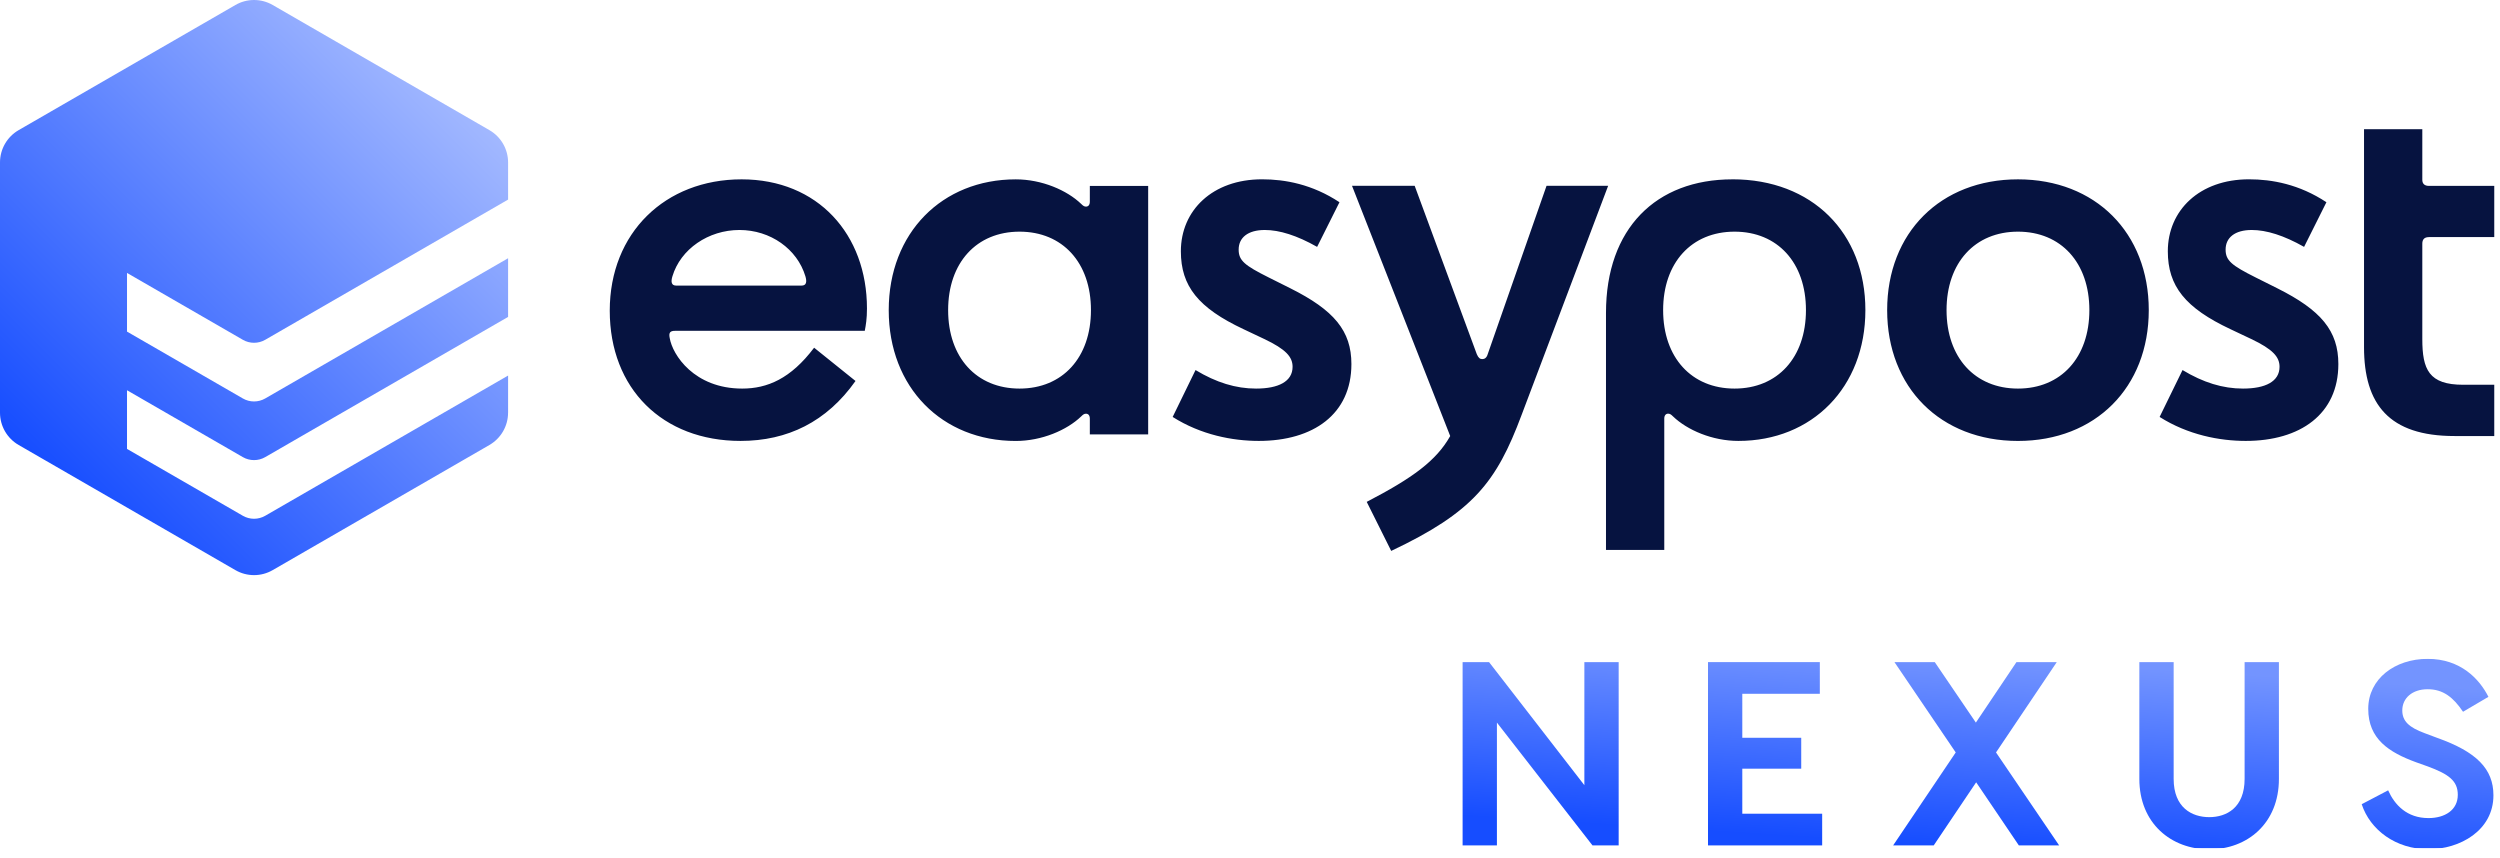
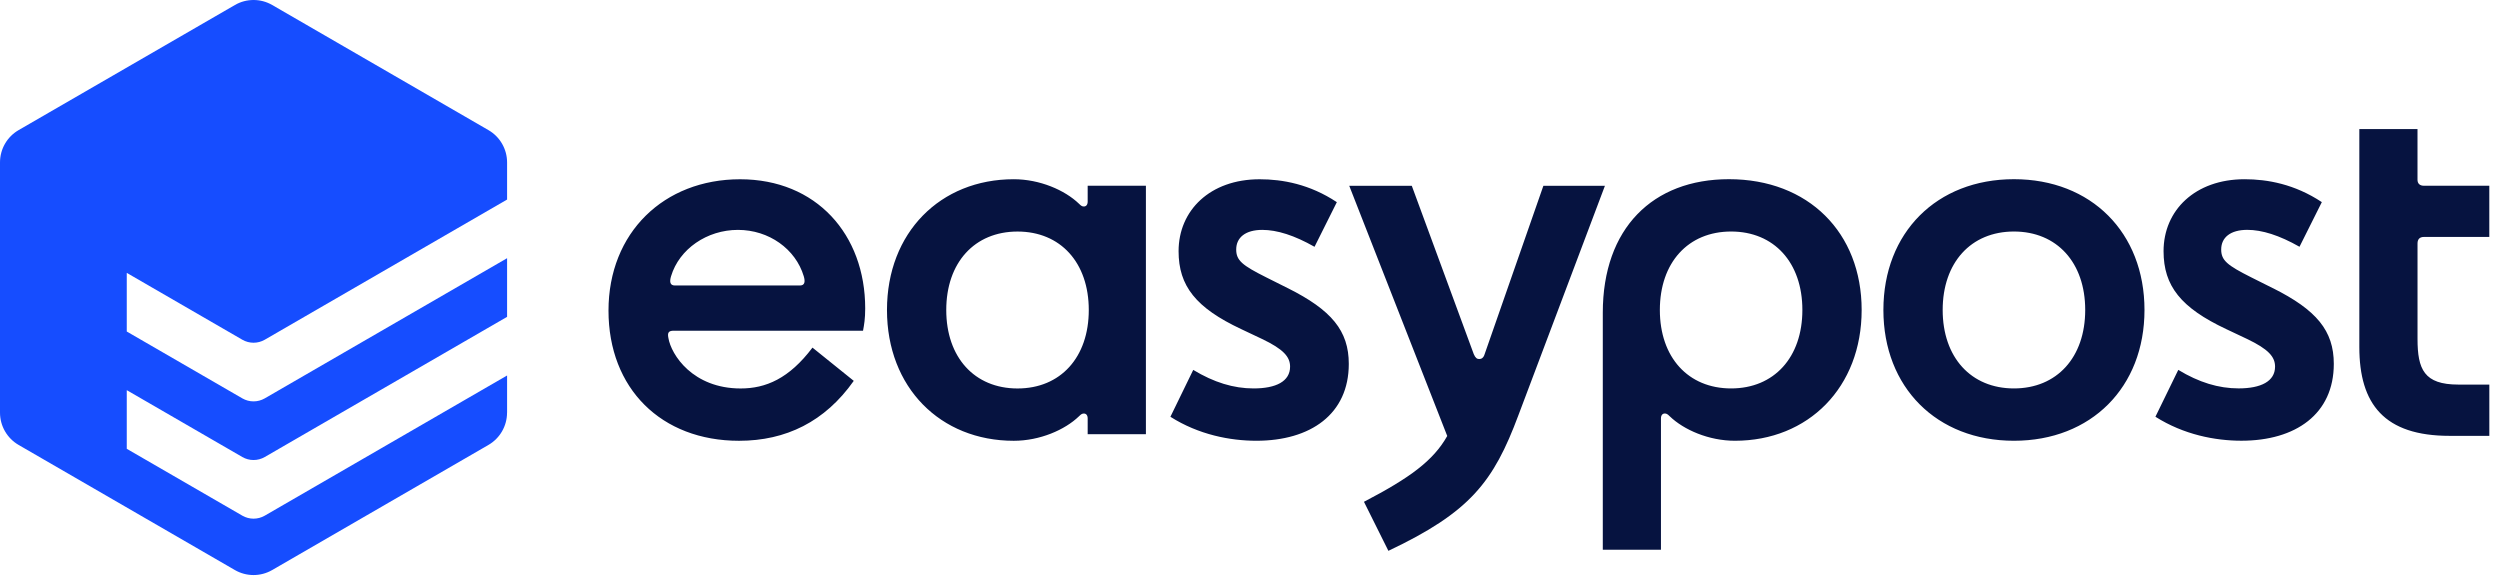
- <svg xmlns="http://www.w3.org/2000/svg" width="210" height="72" viewBox="0 0 210 72" fill="none">
-   <mask id="mask0_5483_27" style="mask-type:alpha" maskUnits="userSpaceOnUse" x="122" y="55" width="88" height="17">
-     <path d="M135.968 55.617V71.014H133.769L125.741 60.698V71.014H122.859V55.617H125.08L133.087 65.956V55.617H135.968Z" fill="url(#paint0_linear_5483_27)" />
-     <path d="M153.062 68.352V71.014H143.472V55.617H152.865V58.278H146.353V61.973H151.303V64.569H146.353V68.352H153.062Z" fill="url(#paint1_linear_5483_27)" />
-     <path d="M169.583 71.014L165.997 65.713L162.432 71.014H159.023L164.281 63.205L159.133 55.617H162.52L165.973 60.698L169.382 55.617H172.769L167.666 63.205L172.968 71.014H169.581H169.583Z" fill="url(#paint2_linear_5483_27)" />
-     <path d="M191.429 55.617V65.428C191.429 69.168 188.766 71.345 185.578 71.345C182.39 71.345 179.705 69.168 179.705 65.428V55.617H182.587V65.428C182.587 67.848 184.127 68.64 185.578 68.64C187.029 68.64 188.547 67.848 188.547 65.428V55.617H191.429Z" fill="url(#paint3_linear_5483_27)" />
-     <path d="M209.028 58.534L206.895 59.788C206.081 58.578 205.223 57.895 203.925 57.895C202.628 57.895 201.792 58.643 201.792 59.676C201.792 60.578 202.363 61.107 203.684 61.591L204.741 61.987C208.019 63.153 209.448 64.582 209.448 66.805C209.448 69.774 206.61 71.336 203.993 71.336C201.243 71.336 199.087 69.708 198.383 67.553L200.604 66.387C201.153 67.618 202.188 68.719 203.991 68.719C205.354 68.719 206.455 68.058 206.455 66.761C206.455 65.573 205.663 65.023 203.947 64.385L202.958 64.032C200.669 63.197 198.932 62.074 198.932 59.545C198.932 57.015 201.175 55.344 203.925 55.344C206.676 55.344 208.26 57.015 209.028 58.534Z" fill="url(#paint4_linear_5483_27)" />
-   </mask>
-   <g mask="url(#mask0_5483_27)">
-     <rect x="122.796" y="55.32" width="86.773" height="15.921" fill="url(#paint5_linear_5483_27)" />
-   </g>
-   <path d="M204.025 19.916H209.518V15.614H204.025C203.661 15.614 203.474 15.427 203.474 15.11V10.852H198.578V29.162C198.578 33.968 200.685 36.627 206.178 36.627H209.518V32.32H206.907C204.025 32.32 203.474 31.041 203.474 28.476V20.465C203.474 20.101 203.661 19.918 204.025 19.918V19.916ZM191.3 24.219L189.469 23.303C187.455 22.294 186.951 21.884 186.951 20.967C186.951 19.962 187.727 19.319 189.146 19.319C190.384 19.319 191.847 19.777 193.543 20.738L195.419 16.987C193.131 15.475 190.842 15.062 188.917 15.062C184.75 15.062 182.097 17.674 182.097 21.106C182.097 24.036 183.564 25.867 187.361 27.652L189.098 28.474C190.929 29.343 191.481 29.986 191.481 30.81C191.481 32.048 190.291 32.641 188.412 32.641C186.72 32.641 185.072 32.137 183.333 31.084L181.408 35.023C183.791 36.531 186.443 37.037 188.641 37.037C193.218 37.037 196.422 34.794 196.422 30.581C196.422 27.787 194.96 26.05 191.298 24.219H191.3ZM169.509 15.065C163.011 15.065 158.521 19.548 158.521 26.052C158.521 32.555 163.009 37.039 169.509 37.039C176.009 37.039 180.497 32.551 180.497 26.052C180.497 19.552 176.013 15.065 169.509 15.065ZM169.509 32.641C165.893 32.641 163.51 30.03 163.51 26.05C163.51 22.07 165.893 19.459 169.509 19.459C173.125 19.459 175.507 22.066 175.507 26.05C175.507 30.034 173.125 32.641 169.509 32.641ZM145.521 15.065C139.112 15.065 134.903 19.184 134.903 26.28V46.193H139.799V35.16C139.799 34.886 139.938 34.748 140.121 34.748C140.257 34.748 140.35 34.794 140.533 34.977C141.723 36.121 143.827 37.037 146.026 37.037C152.206 37.037 156.692 32.549 156.692 26.05C156.692 19.55 152.208 15.062 145.523 15.062L145.521 15.065ZM145.702 32.641C142.086 32.641 139.703 30.03 139.703 26.05C139.703 22.07 142.086 19.459 145.702 19.459C149.318 19.459 151.7 22.066 151.7 26.05C151.7 30.034 149.318 32.641 145.702 32.641ZM108.395 24.219L106.564 23.303C104.546 22.294 104.047 21.884 104.047 20.967C104.047 19.962 104.823 19.319 106.242 19.319C107.48 19.319 108.943 19.777 110.638 20.738L112.515 16.987C110.226 15.475 107.938 15.062 106.013 15.062C101.846 15.062 99.193 17.674 99.193 21.106C99.193 24.036 100.656 25.867 104.457 27.652L106.194 28.474C108.025 29.343 108.577 29.986 108.577 30.81C108.577 32.048 107.386 32.641 105.508 32.641C103.816 32.641 102.168 32.137 100.425 31.084L98.504 35.023C100.882 36.531 103.539 37.037 105.737 37.037C110.314 37.037 113.518 34.794 113.518 30.581C113.518 27.787 112.055 26.05 108.393 24.219H108.395ZM91.546 15.616V16.943C91.546 17.218 91.411 17.355 91.228 17.355C91.089 17.355 90.999 17.309 90.816 17.126C89.626 15.982 87.518 15.066 85.323 15.066C79.143 15.066 74.653 19.55 74.653 26.054C74.653 32.557 79.141 37.041 85.323 37.041C87.518 37.041 89.626 36.125 90.816 34.981C90.999 34.798 91.087 34.752 91.228 34.752C91.411 34.752 91.546 34.888 91.546 35.164V36.492H96.446V15.62H91.546V15.616ZM85.641 32.641C82.025 32.641 79.643 30.03 79.643 26.05C79.643 22.07 82.025 19.459 85.641 19.459C89.258 19.459 91.64 22.066 91.64 26.05C91.64 30.034 89.258 32.641 85.641 32.641ZM56.712 27.789H72.641C72.735 27.285 72.825 26.784 72.825 25.914C72.825 19.687 68.705 15.065 62.294 15.065C55.884 15.065 51.219 19.548 51.219 26.097C51.219 32.647 55.657 37.037 62.207 37.037C66.145 37.037 69.439 35.435 71.863 32.002L68.386 29.208C66.416 31.819 64.448 32.641 62.342 32.641C58.316 32.641 56.483 29.805 56.254 28.386C56.16 27.928 56.3 27.789 56.712 27.789ZM56.483 23.21C57.169 20.921 59.506 19.319 62.113 19.319C64.72 19.319 66.967 20.921 67.654 23.21C67.789 23.668 67.743 23.99 67.332 23.99H56.801C56.389 23.99 56.343 23.668 56.483 23.21Z" fill="#061340" />
-   <path d="M135.083 15.611L127.805 34.879C125.698 40.511 123.727 43.03 116.861 46.276L114.805 42.157C118.684 40.139 120.649 38.7 121.817 36.628L113.569 15.609H118.833L124.052 29.753C124.187 30.071 124.326 30.165 124.51 30.165C124.693 30.165 124.874 30.071 124.967 29.753L129.909 15.609H135.083V15.611Z" fill="#061340" />
-   <path d="M42.68 34.664V31.547L22.28 43.324C21.697 43.661 20.981 43.661 20.398 43.324L10.669 37.708V32.781L20.398 38.397C20.981 38.733 21.697 38.733 22.28 38.397L42.68 26.62V21.692L22.28 33.47C21.697 33.806 20.981 33.806 20.398 33.47L10.669 27.854V22.926L20.398 28.542C20.981 28.878 21.697 28.878 22.28 28.542L42.68 16.765V13.649C42.68 12.528 42.083 11.492 41.112 10.932L22.909 0.421C21.938 -0.14 20.742 -0.14 19.773 0.421L1.568 10.93C0.597 11.489 0 12.526 0 13.647V34.664C0 35.784 0.597 36.821 1.568 37.38L19.771 47.889C20.742 48.451 21.938 48.451 22.907 47.889L41.11 37.38C42.081 36.819 42.678 35.784 42.678 34.664H42.68Z" fill="url(#paint6_linear_5483_27)" />
-   <defs>
-     <linearGradient id="paint0_linear_5483_27" x1="122.859" y1="63.316" x2="209.365" y2="63.316" gradientUnits="userSpaceOnUse">
-       <stop stop-color="#D0DBFF" />
-       <stop offset="1" stop-color="#164DFF" />
-     </linearGradient>
-     <linearGradient id="paint1_linear_5483_27" x1="122.995" y1="63.316" x2="209.466" y2="63.316" gradientUnits="userSpaceOnUse">
-       <stop stop-color="#D0DBFF" />
-       <stop offset="1" stop-color="#164DFF" />
-     </linearGradient>
-     <linearGradient id="paint2_linear_5483_27" x1="122.798" y1="63.316" x2="209.467" y2="63.316" gradientUnits="userSpaceOnUse">
-       <stop stop-color="#D0DBFF" />
-       <stop offset="1" stop-color="#164DFF" />
-     </linearGradient>
-     <linearGradient id="paint3_linear_5483_27" x1="122.999" y1="63.481" x2="209.469" y2="63.481" gradientUnits="userSpaceOnUse">
-       <stop stop-color="#D0DBFF" />
-       <stop offset="1" stop-color="#164DFF" />
-     </linearGradient>
-     <linearGradient id="paint4_linear_5483_27" x1="123" y1="63.34" x2="209.37" y2="63.34" gradientUnits="userSpaceOnUse">
-       <stop stop-color="#D0DBFF" />
-       <stop offset="1" stop-color="#164DFF" />
-     </linearGradient>
-     <linearGradient id="paint5_linear_5483_27" x1="167.178" y1="55.32" x2="166.183" y2="71.241" gradientUnits="userSpaceOnUse">
-       <stop stop-color="#7394FF" />
-       <stop offset="1" stop-color="#164DFF" />
-     </linearGradient>
-     <linearGradient id="paint6_linear_5483_27" x1="4.767" y1="40.729" x2="37.913" y2="7.578" gradientUnits="userSpaceOnUse">
-       <stop stop-color="#164DFF" />
-       <stop offset="1" stop-color="#A2B8FF" />
-     </linearGradient>
-   </defs>
+ <svg xmlns="http://www.w3.org/2000/svg" width="201" height="47" viewBox="0 0 201 47" fill="none">
+   <path d="M40.77 33.172V30.189L21.285 41.46C20.728 41.781 20.042 41.781 19.485 41.46L10.192 36.084V31.369L19.485 36.745C20.042 37.066 20.728 37.066 21.285 36.745L40.77 25.474V20.759L21.285 32.03C20.728 32.351 20.042 32.351 19.485 32.03L10.192 26.654V21.939L19.485 27.315C20.042 27.636 20.728 27.636 21.285 27.315L40.77 16.044V13.062C40.77 11.99 40.2 10.998 39.272 10.462L21.885 0.402C20.956 -0.134 19.814 -0.134 18.888 0.402L1.498 10.46C0.57 10.995 0 11.985 0 13.059V33.175C0 34.246 0.57 35.238 1.498 35.774L18.885 45.832C19.814 46.368 20.956 46.368 21.882 45.832L39.269 35.774C40.197 35.238 40.767 34.246 40.767 33.175L40.77 33.172Z" fill="#164DFF" />
+   <path d="M194.893 19.052H200.14V14.935H194.893C194.546 14.935 194.367 14.755 194.367 14.451V10.375H189.69V27.899C189.69 32.5 191.701 35.042 196.951 35.042H200.142V30.92H197.648C194.896 30.92 194.369 29.694 194.369 27.241V19.574C194.369 19.226 194.548 19.049 194.896 19.049L194.893 19.052ZM182.736 23.168L180.988 22.293C179.064 21.327 178.584 20.933 178.584 20.058C178.584 19.095 179.324 18.48 180.682 18.48C181.865 18.48 183.26 18.918 184.88 19.84L186.675 16.251C184.487 14.802 182.302 14.41 180.464 14.41C176.485 14.41 173.95 16.909 173.95 20.194C173.95 22.997 175.351 24.748 178.98 26.456L180.641 27.241C182.389 28.073 182.915 28.691 182.915 29.477C182.915 30.662 181.778 31.227 179.984 31.227C178.369 31.227 176.792 30.744 175.134 29.738L173.296 33.506C175.571 34.95 178.106 35.434 180.204 35.434C184.576 35.434 187.638 33.289 187.638 29.256C187.638 26.583 186.24 24.919 182.742 23.168H182.736ZM161.921 14.407C155.714 14.407 151.425 18.698 151.425 24.922C151.425 31.146 155.714 35.437 161.921 35.437C168.128 35.437 172.417 31.14 172.417 24.922C172.417 18.703 168.134 14.407 161.921 14.407ZM161.921 31.23C158.466 31.23 156.191 28.731 156.191 24.922C156.191 21.113 158.466 18.614 161.921 18.614C165.376 18.614 167.651 21.11 167.651 24.922C167.651 28.734 165.376 31.23 161.921 31.23ZM139.008 14.407C132.884 14.407 128.865 18.35 128.865 25.14V44.197H133.541V33.639C133.541 33.376 133.674 33.245 133.848 33.245C133.978 33.245 134.068 33.289 134.242 33.465C135.379 34.561 137.387 35.437 139.488 35.437C145.392 35.437 149.677 31.14 149.677 24.922C149.677 18.703 145.394 14.407 139.008 14.407ZM139.181 31.23C135.726 31.23 133.452 28.731 133.452 24.922C133.452 21.113 135.726 18.614 139.181 18.614C142.637 18.614 144.911 21.11 144.911 24.922C144.911 28.734 142.637 31.23 139.181 31.23ZM103.544 23.171L101.796 22.295C99.869 21.33 99.391 20.936 99.391 20.06C99.391 19.098 100.132 18.483 101.489 18.483C102.673 18.483 104.068 18.921 105.688 19.843L107.482 16.254C105.295 14.804 103.11 14.413 101.272 14.413C97.293 14.413 94.758 16.912 94.758 20.196C94.758 23 96.156 24.751 99.787 26.458L101.449 27.244C103.197 28.076 103.723 28.693 103.723 29.479C103.723 30.665 102.586 31.23 100.792 31.23C99.177 31.23 97.6 30.746 95.936 29.74L94.101 33.509C96.373 34.953 98.911 35.437 101.009 35.437C105.381 35.437 108.443 33.291 108.443 29.259C108.443 26.586 107.045 24.922 103.547 23.171H103.544ZM87.449 14.938V16.207C87.449 16.471 87.318 16.602 87.145 16.602C87.012 16.602 86.925 16.558 86.751 16.381C85.614 15.286 83.6 14.41 81.505 14.41C75.601 14.41 71.313 18.701 71.313 24.925C71.313 31.149 75.601 35.439 81.505 35.439C83.603 35.439 85.614 34.564 86.751 33.468C86.925 33.294 87.012 33.248 87.145 33.248C87.318 33.248 87.449 33.378 87.449 33.642V34.912H92.131V14.935H87.449V14.938ZM81.809 31.233C78.353 31.233 76.079 28.734 76.079 24.925C76.079 21.115 78.353 18.616 81.809 18.616C85.264 18.616 87.538 21.113 87.538 24.925C87.538 28.737 85.264 31.233 81.809 31.233ZM54.173 26.589H69.388C69.478 26.105 69.562 25.626 69.562 24.797C69.562 18.84 65.626 14.413 59.503 14.413C53.38 14.413 48.923 18.703 48.923 24.971C48.923 31.238 53.163 35.439 59.419 35.439C63.181 35.439 66.327 33.906 68.642 30.621L65.323 27.948C63.439 30.447 61.561 31.233 59.549 31.233C55.703 31.233 53.953 28.519 53.736 27.16C53.646 26.722 53.779 26.589 54.173 26.589ZM53.953 22.208C54.61 20.017 56.841 18.483 59.33 18.483C61.819 18.483 63.965 20.017 64.622 22.208C64.753 22.646 64.706 22.953 64.316 22.953H54.257C53.863 22.953 53.82 22.646 53.953 22.208Z" fill="#061340" />
+   <path d="M129.036 14.938L122.082 33.378C120.071 38.77 118.187 41.179 111.627 44.287L109.662 40.344C113.367 38.414 115.242 37.035 116.358 35.053L108.479 14.938H113.508L118.491 28.473C118.621 28.778 118.754 28.867 118.928 28.867C119.102 28.867 119.276 28.778 119.365 28.473L124.088 14.938H129.03H129.036Z" fill="#061340" />
</svg>
